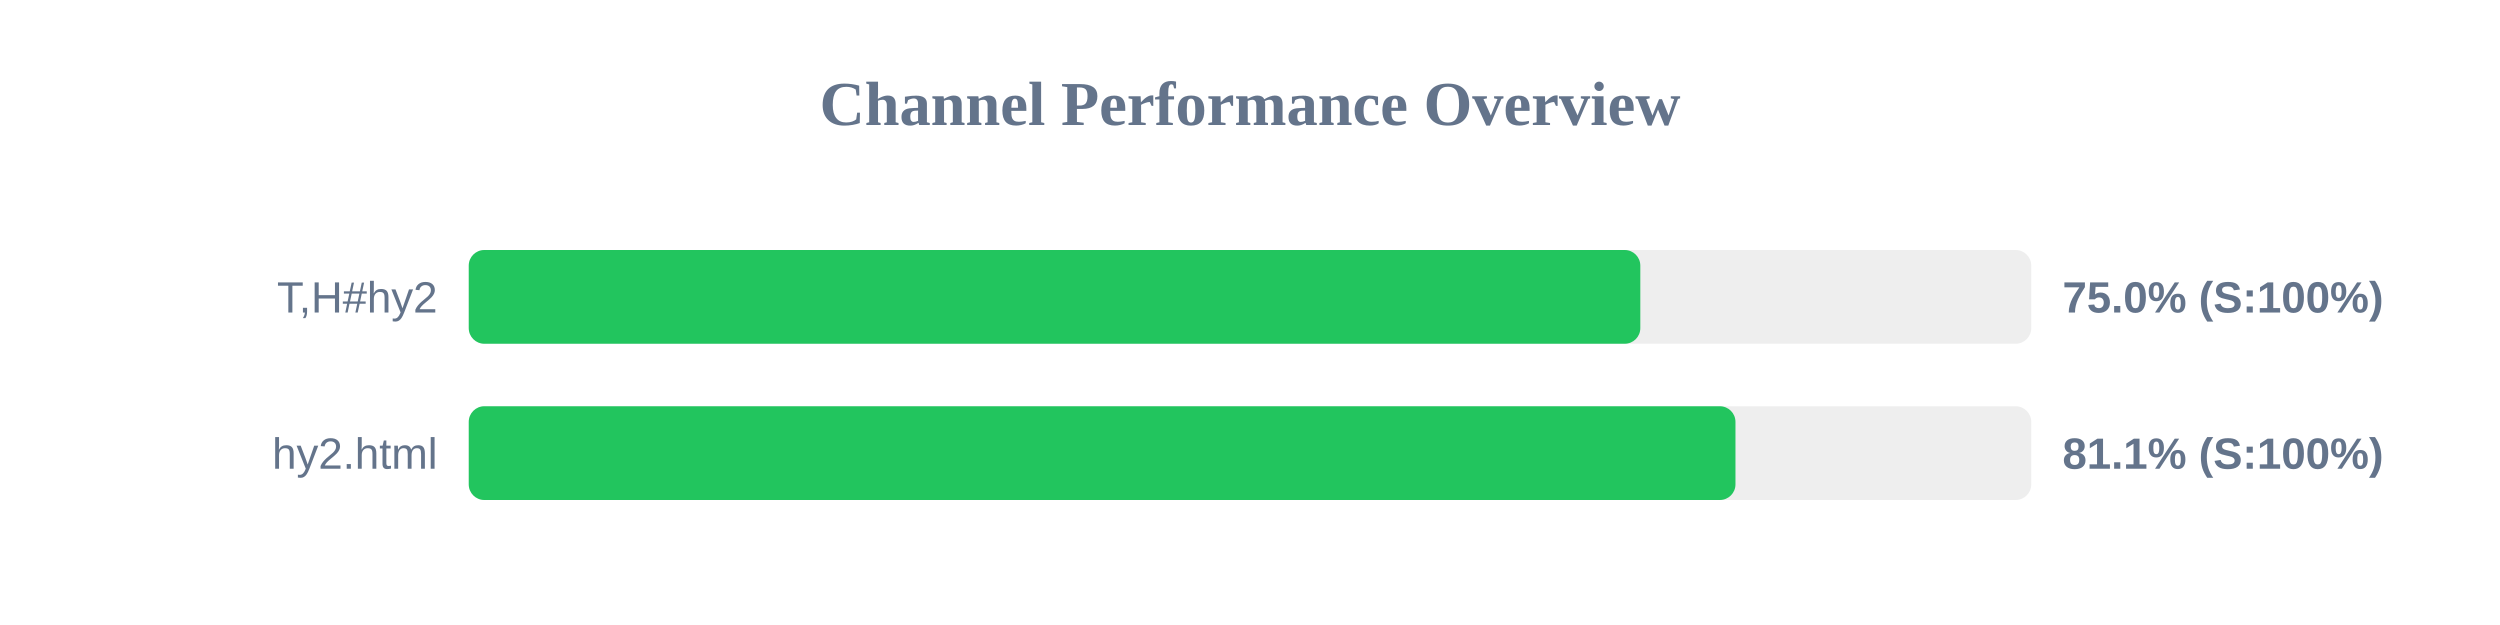
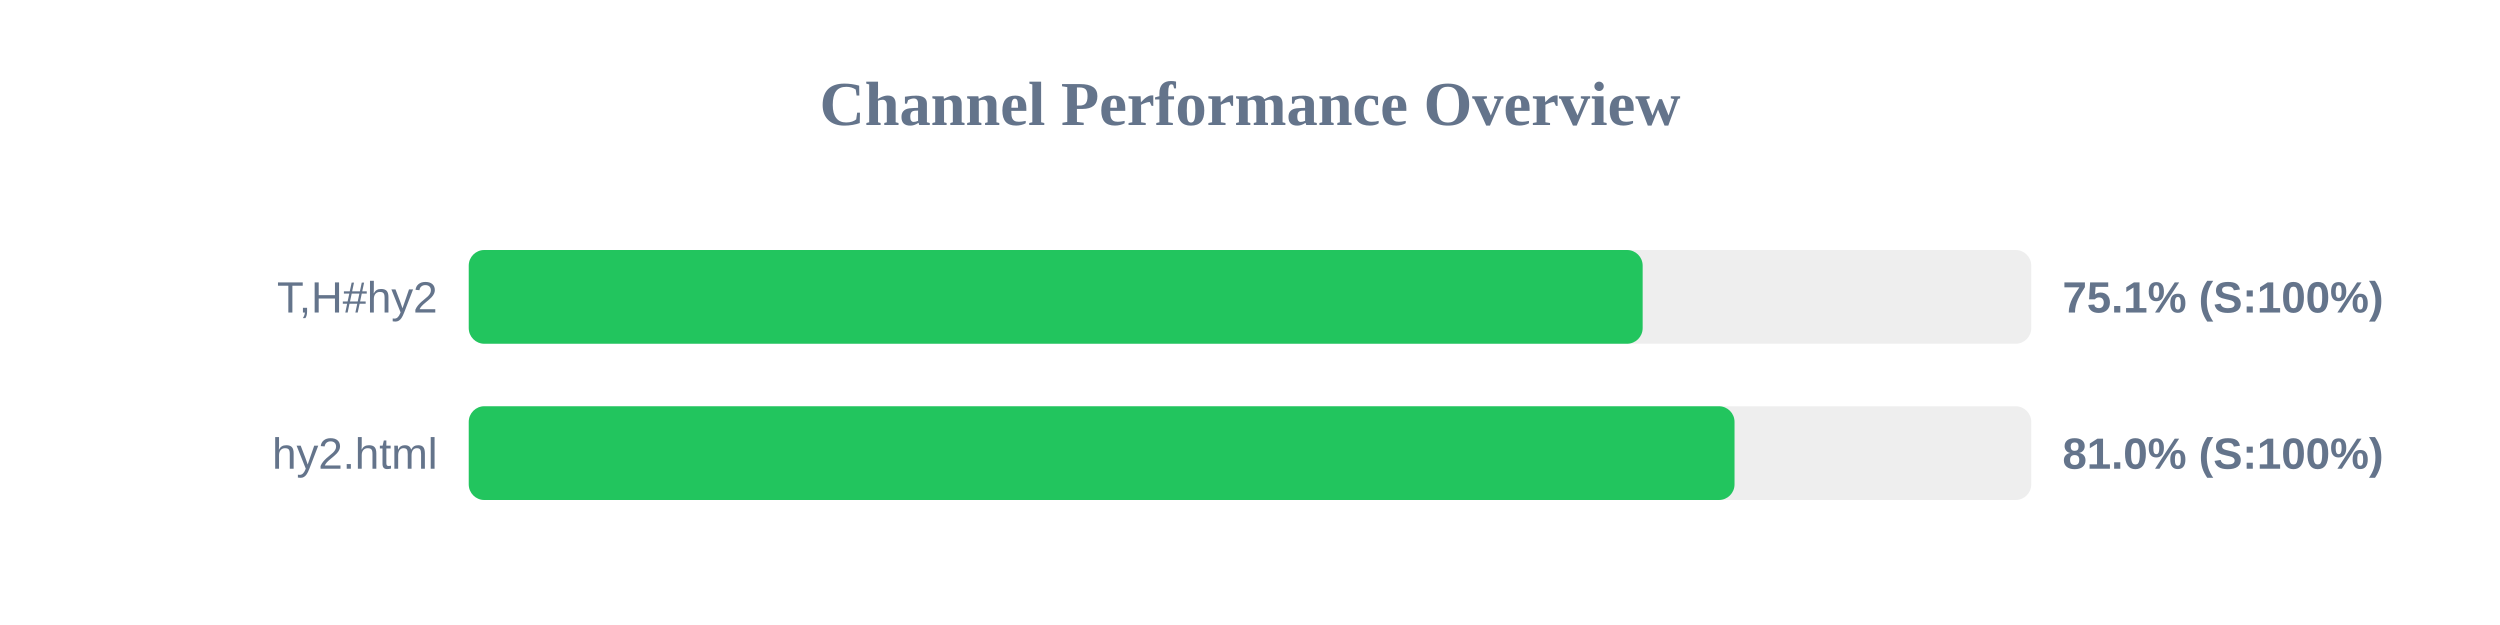
<svg xmlns="http://www.w3.org/2000/svg" width="800" height="200" version="1.1">
  <style>
        .row { font: 14px Arial; fill: #64748b; }
        .score { font: bold 14px Arial; fill: #64748b; }
    </style>
  <text x="400" y="40" text-anchor="middle" font-size="20px" font-weight="bold" fill="#64748b">Channel Performance Overview</text>
  <rect x="150" y="80" width="500" height="30" fill="#eee" rx="5" />
-   <rect x="150" y="80" width="374.9" height="30" fill="#22c55e" rx="5" />
+   <rect x="150" y="80" width="375.65" height="30" fill="#22c55e" rx="5" />
  <text x="140" y="100" text-anchor="end" class="row">T,H#hy2</text>
-   <text x="660" y="100" text-anchor="start" class="score">75.0% (S:100%)</text>
+   <text x="660" y="100" text-anchor="start" class="score">75.1% (S:100%)</text>
  <rect x="150" y="130" width="500" height="30" fill="#eee" rx="5" />
-   <rect x="150" y="130" width="405.35" height="30" fill="#22c55e" rx="5" />
+   <rect x="150" y="130" width="405.05" height="30" fill="#22c55e" rx="5" />
  <text x="140" y="150" text-anchor="end" class="row">hy2.html</text>
-   <text x="660" y="150" text-anchor="start" class="score">81.1% (S:100%)</text>
+   <text x="660" y="150" text-anchor="start" class="score">81.0% (S:100%)</text>
</svg>
